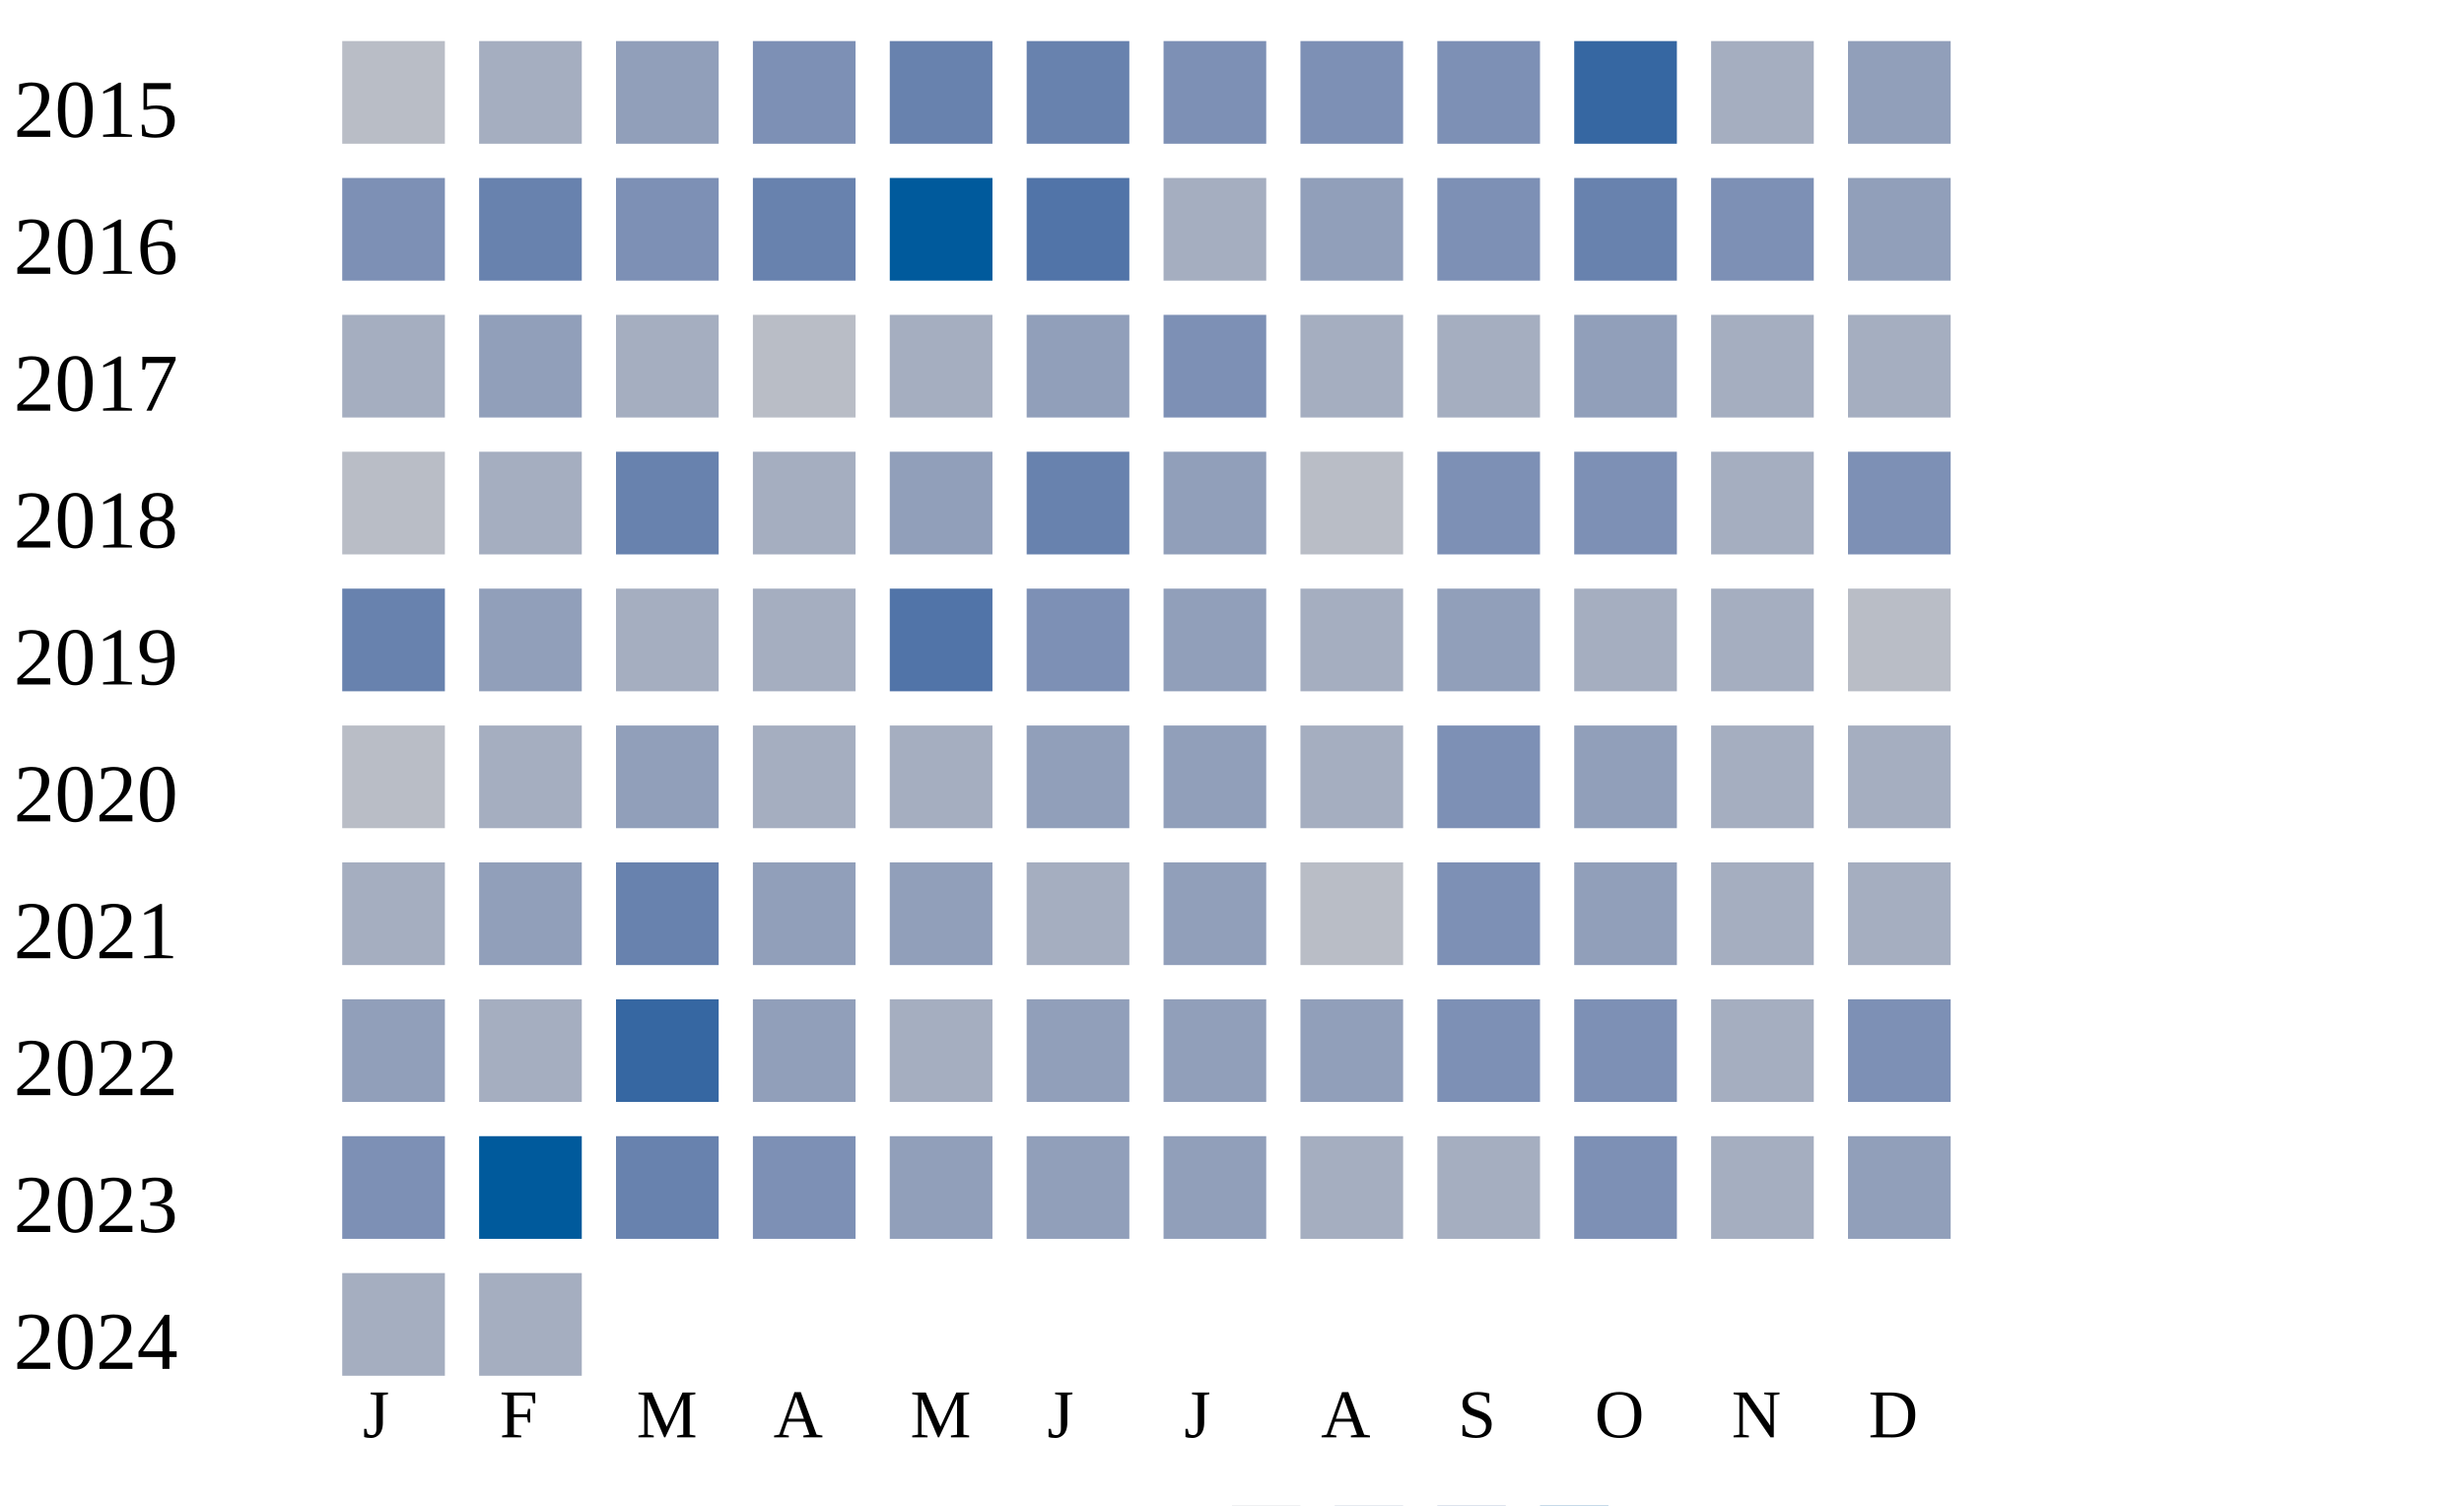
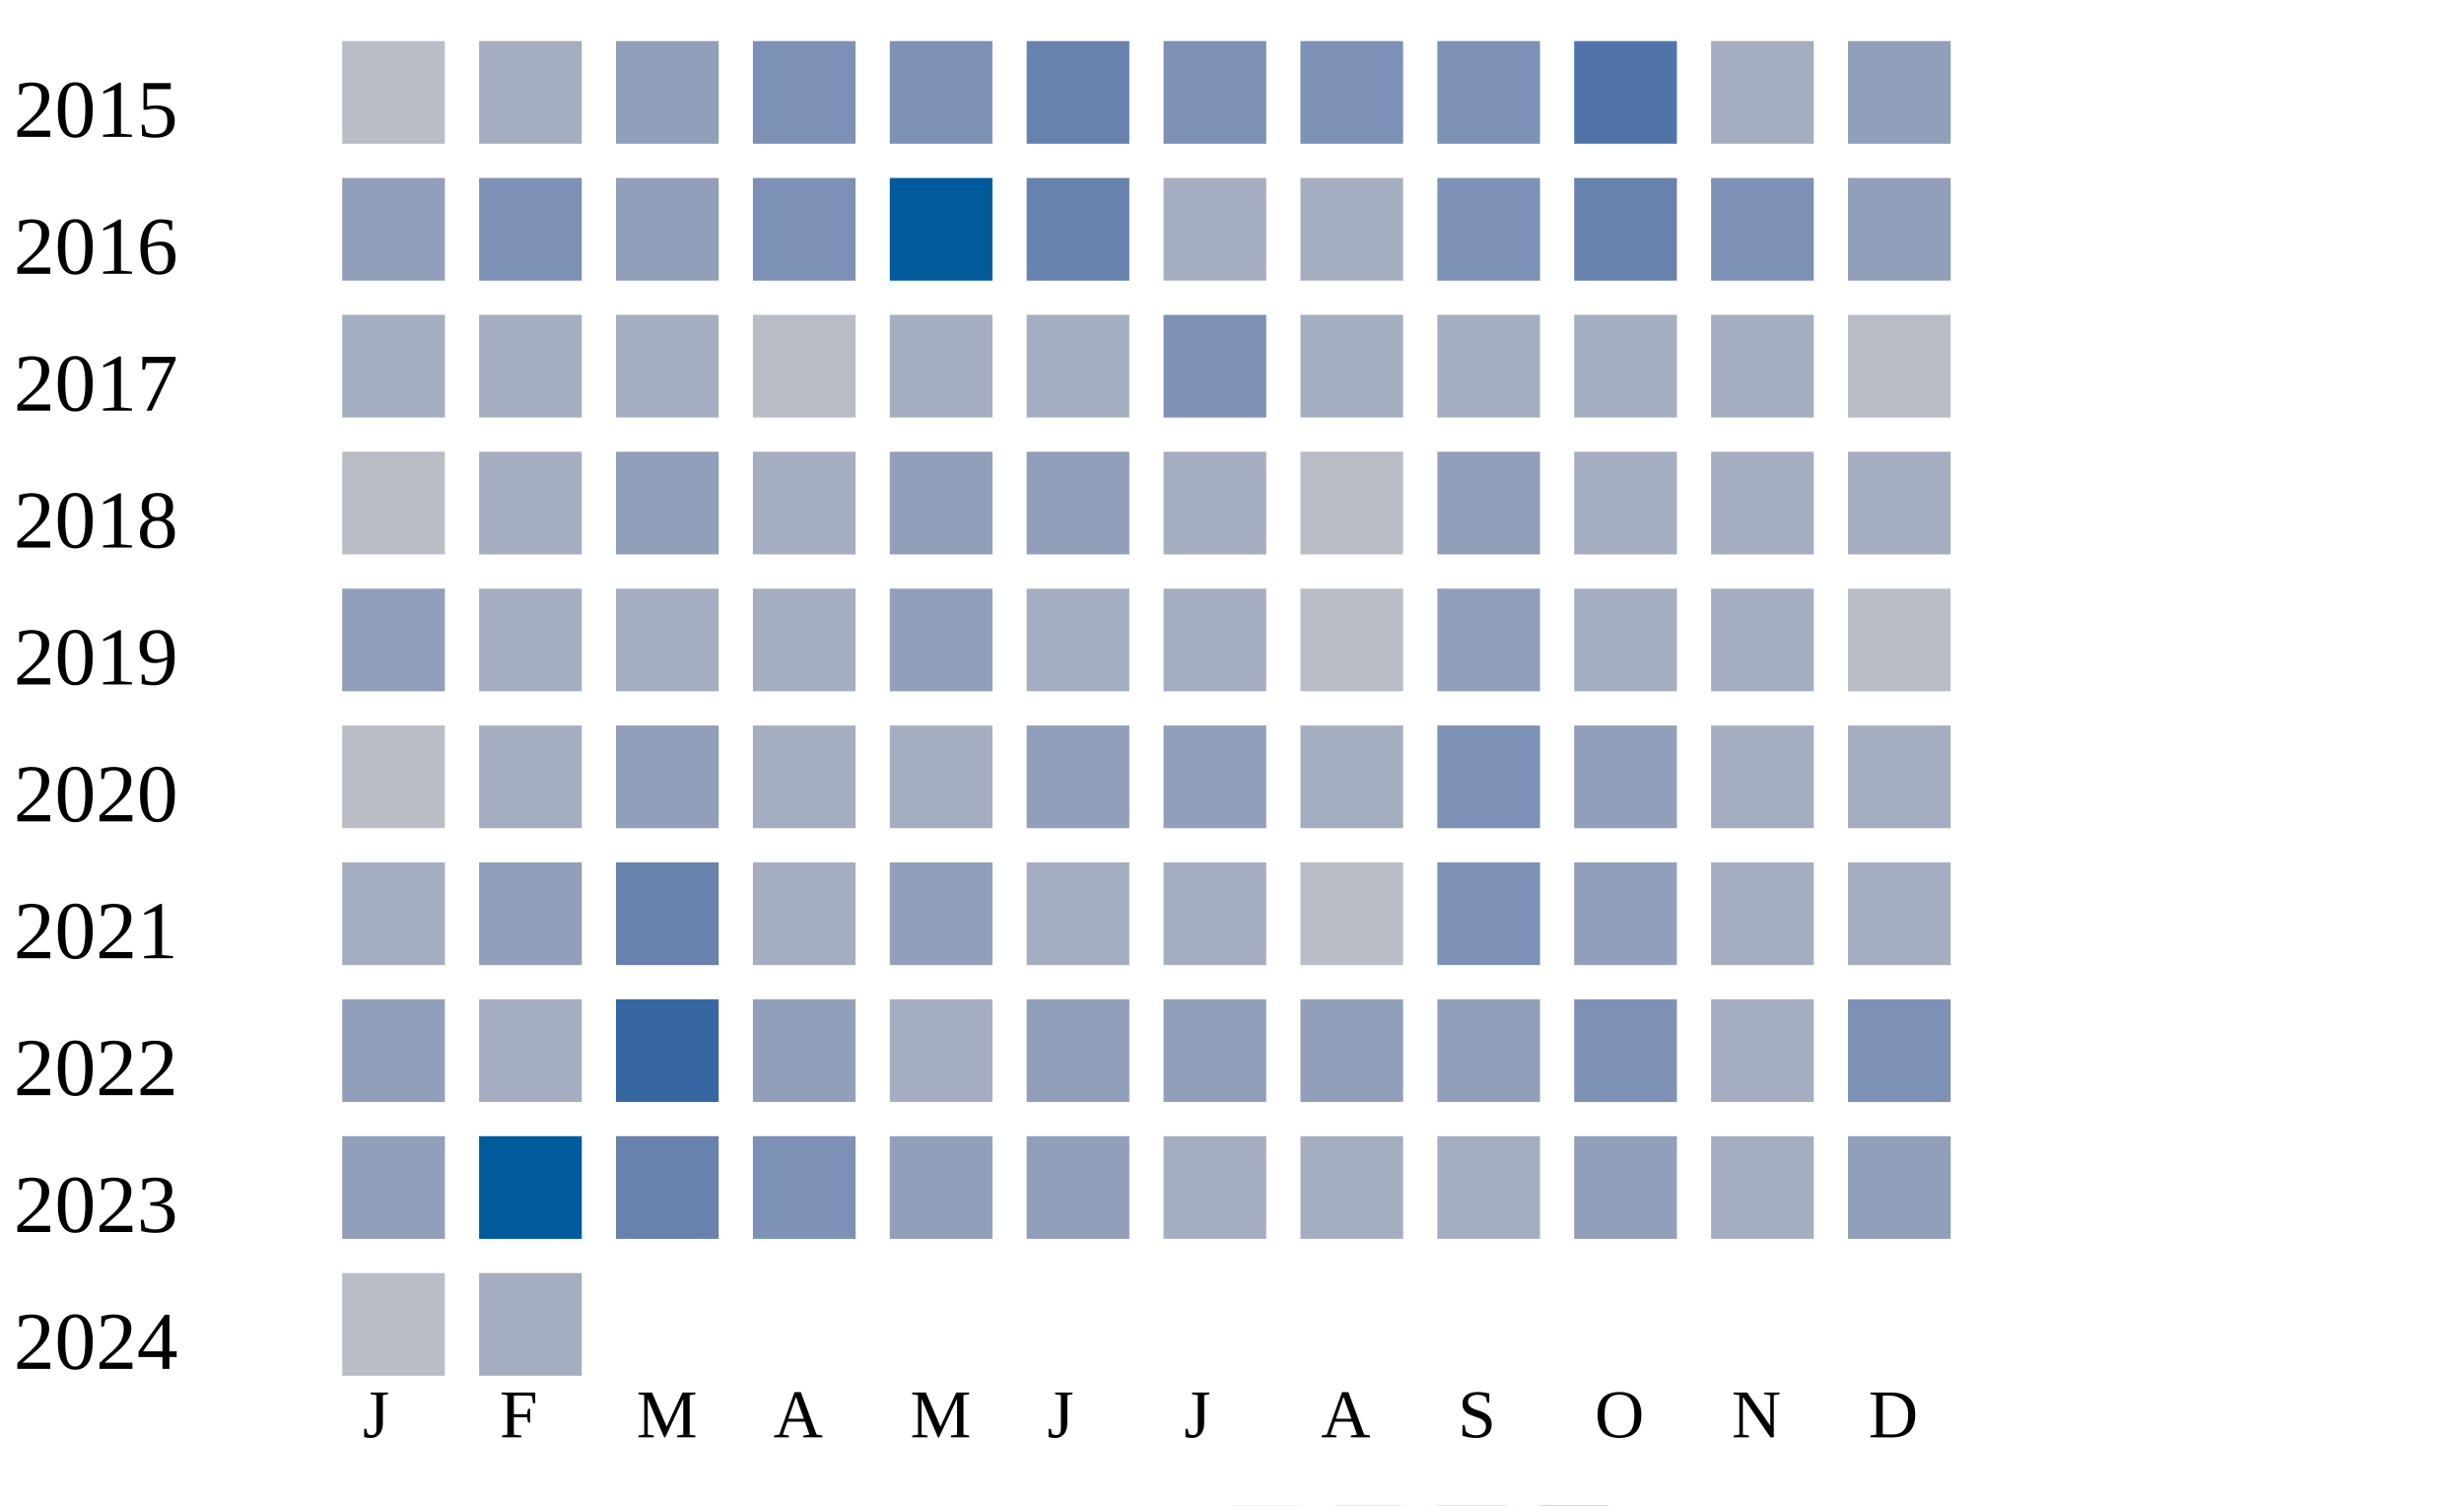
<svg xmlns="http://www.w3.org/2000/svg" width="360" height="220">
  <g transform="translate(0 0)">
    <text x="2" y="20">2015</text>
    <rect x="50" y="6" width="15" height="15" fill="#b9bdc6" />
    <rect x="70" y="6" width="15" height="15" fill="#a5aec0" />
    <rect x="90" y="6" width="15" height="15" fill="#919fba" />
    <rect x="110" y="6" width="15" height="15" fill="#7d90b5" />
-     <rect x="130" y="6" width="15" height="15" fill="#6882ae" />
+     <rect x="130" y="6" width="15" height="15" fill="#7d90b5" />
    <rect x="150" y="6" width="15" height="15" fill="#6882ae" />
    <rect x="170" y="6" width="15" height="15" fill="#7d90b5" />
    <rect x="190" y="6" width="15" height="15" fill="#7d90b5" />
    <rect x="210" y="6" width="15" height="15" fill="#7d90b5" />
-     <rect x="230" y="6" width="15" height="15" fill="#3667a2" />
+     <rect x="230" y="6" width="15" height="15" fill="#5174a8" />
    <rect x="250" y="6" width="15" height="15" fill="#a5aec0" />
    <rect x="270" y="6" width="15" height="15" fill="#919fba" />
  </g>
  <g transform="translate(0 20)">
    <text x="2" y="20">2016</text>
-     <rect x="50" y="6" width="15" height="15" fill="#7d90b5" />
-     <rect x="70" y="6" width="15" height="15" fill="#6882ae" />
-     <rect x="90" y="6" width="15" height="15" fill="#7d90b5" />
-     <rect x="110" y="6" width="15" height="15" fill="#6882ae" />
+     <rect x="50" y="6" width="15" height="15" fill="#919fba" />
+     <rect x="70" y="6" width="15" height="15" fill="#7d90b5" />
+     <rect x="90" y="6" width="15" height="15" fill="#919fba" />
+     <rect x="110" y="6" width="15" height="15" fill="#7d90b5" />
    <rect x="130" y="6" width="15" height="15" fill="#005a9c" />
-     <rect x="150" y="6" width="15" height="15" fill="#5174a8" />
+     <rect x="150" y="6" width="15" height="15" fill="#6882ae" />
    <rect x="170" y="6" width="15" height="15" fill="#a5aec0" />
-     <rect x="190" y="6" width="15" height="15" fill="#919fba" />
+     <rect x="190" y="6" width="15" height="15" fill="#a5aec0" />
    <rect x="210" y="6" width="15" height="15" fill="#7d90b5" />
    <rect x="230" y="6" width="15" height="15" fill="#6882ae" />
    <rect x="250" y="6" width="15" height="15" fill="#7d90b5" />
    <rect x="270" y="6" width="15" height="15" fill="#919fba" />
  </g>
  <g transform="translate(0 40)">
    <text x="2" y="20">2017</text>
    <rect x="50" y="6" width="15" height="15" fill="#a5aec0" />
-     <rect x="70" y="6" width="15" height="15" fill="#919fba" />
+     <rect x="70" y="6" width="15" height="15" fill="#a5aec0" />
    <rect x="90" y="6" width="15" height="15" fill="#a5aec0" />
    <rect x="110" y="6" width="15" height="15" fill="#b9bdc6" />
    <rect x="130" y="6" width="15" height="15" fill="#a5aec0" />
-     <rect x="150" y="6" width="15" height="15" fill="#919fba" />
+     <rect x="150" y="6" width="15" height="15" fill="#a5aec0" />
    <rect x="170" y="6" width="15" height="15" fill="#7d90b5" />
    <rect x="190" y="6" width="15" height="15" fill="#a5aec0" />
    <rect x="210" y="6" width="15" height="15" fill="#a5aec0" />
-     <rect x="230" y="6" width="15" height="15" fill="#919fba" />
+     <rect x="230" y="6" width="15" height="15" fill="#a5aec0" />
    <rect x="250" y="6" width="15" height="15" fill="#a5aec0" />
-     <rect x="270" y="6" width="15" height="15" fill="#a5aec0" />
+     <rect x="270" y="6" width="15" height="15" fill="#b9bdc6" />
  </g>
  <g transform="translate(0 60)">
    <text x="2" y="20">2018</text>
    <rect x="50" y="6" width="15" height="15" fill="#b9bdc6" />
    <rect x="70" y="6" width="15" height="15" fill="#a5aec0" />
-     <rect x="90" y="6" width="15" height="15" fill="#6882ae" />
+     <rect x="90" y="6" width="15" height="15" fill="#919fba" />
    <rect x="110" y="6" width="15" height="15" fill="#a5aec0" />
    <rect x="130" y="6" width="15" height="15" fill="#919fba" />
-     <rect x="150" y="6" width="15" height="15" fill="#6882ae" />
-     <rect x="170" y="6" width="15" height="15" fill="#919fba" />
+     <rect x="150" y="6" width="15" height="15" fill="#919fba" />
+     <rect x="170" y="6" width="15" height="15" fill="#a5aec0" />
    <rect x="190" y="6" width="15" height="15" fill="#b9bdc6" />
-     <rect x="210" y="6" width="15" height="15" fill="#7d90b5" />
-     <rect x="230" y="6" width="15" height="15" fill="#7d90b5" />
+     <rect x="210" y="6" width="15" height="15" fill="#919fba" />
+     <rect x="230" y="6" width="15" height="15" fill="#a5aec0" />
    <rect x="250" y="6" width="15" height="15" fill="#a5aec0" />
-     <rect x="270" y="6" width="15" height="15" fill="#7d90b5" />
+     <rect x="270" y="6" width="15" height="15" fill="#a5aec0" />
  </g>
  <g transform="translate(0 80)">
    <text x="2" y="20">2019</text>
-     <rect x="50" y="6" width="15" height="15" fill="#6882ae" />
-     <rect x="70" y="6" width="15" height="15" fill="#919fba" />
+     <rect x="50" y="6" width="15" height="15" fill="#919fba" />
+     <rect x="70" y="6" width="15" height="15" fill="#a5aec0" />
    <rect x="90" y="6" width="15" height="15" fill="#a5aec0" />
    <rect x="110" y="6" width="15" height="15" fill="#a5aec0" />
-     <rect x="130" y="6" width="15" height="15" fill="#5174a8" />
-     <rect x="150" y="6" width="15" height="15" fill="#7d90b5" />
-     <rect x="170" y="6" width="15" height="15" fill="#919fba" />
-     <rect x="190" y="6" width="15" height="15" fill="#a5aec0" />
+     <rect x="130" y="6" width="15" height="15" fill="#919fba" />
+     <rect x="150" y="6" width="15" height="15" fill="#a5aec0" />
+     <rect x="170" y="6" width="15" height="15" fill="#a5aec0" />
+     <rect x="190" y="6" width="15" height="15" fill="#b9bdc6" />
    <rect x="210" y="6" width="15" height="15" fill="#919fba" />
    <rect x="230" y="6" width="15" height="15" fill="#a5aec0" />
    <rect x="250" y="6" width="15" height="15" fill="#a5aec0" />
    <rect x="270" y="6" width="15" height="15" fill="#b9bdc6" />
  </g>
  <g transform="translate(0 100)">
    <text x="2" y="20">2020</text>
    <rect x="50" y="6" width="15" height="15" fill="#b9bdc6" />
    <rect x="70" y="6" width="15" height="15" fill="#a5aec0" />
    <rect x="90" y="6" width="15" height="15" fill="#919fba" />
    <rect x="110" y="6" width="15" height="15" fill="#a5aec0" />
    <rect x="130" y="6" width="15" height="15" fill="#a5aec0" />
    <rect x="150" y="6" width="15" height="15" fill="#919fba" />
    <rect x="170" y="6" width="15" height="15" fill="#919fba" />
    <rect x="190" y="6" width="15" height="15" fill="#a5aec0" />
    <rect x="210" y="6" width="15" height="15" fill="#7d90b5" />
    <rect x="230" y="6" width="15" height="15" fill="#919fba" />
    <rect x="250" y="6" width="15" height="15" fill="#a5aec0" />
    <rect x="270" y="6" width="15" height="15" fill="#a5aec0" />
  </g>
  <g transform="translate(0 120)">
    <text x="2" y="20">2021</text>
    <rect x="50" y="6" width="15" height="15" fill="#a5aec0" />
    <rect x="70" y="6" width="15" height="15" fill="#919fba" />
    <rect x="90" y="6" width="15" height="15" fill="#6882ae" />
-     <rect x="110" y="6" width="15" height="15" fill="#919fba" />
+     <rect x="110" y="6" width="15" height="15" fill="#a5aec0" />
    <rect x="130" y="6" width="15" height="15" fill="#919fba" />
    <rect x="150" y="6" width="15" height="15" fill="#a5aec0" />
-     <rect x="170" y="6" width="15" height="15" fill="#919fba" />
+     <rect x="170" y="6" width="15" height="15" fill="#a5aec0" />
    <rect x="190" y="6" width="15" height="15" fill="#b9bdc6" />
    <rect x="210" y="6" width="15" height="15" fill="#7d90b5" />
    <rect x="230" y="6" width="15" height="15" fill="#919fba" />
    <rect x="250" y="6" width="15" height="15" fill="#a5aec0" />
    <rect x="270" y="6" width="15" height="15" fill="#a5aec0" />
  </g>
  <g transform="translate(0 140)">
    <text x="2" y="20">2022</text>
    <rect x="50" y="6" width="15" height="15" fill="#919fba" />
    <rect x="70" y="6" width="15" height="15" fill="#a5aec0" />
    <rect x="90" y="6" width="15" height="15" fill="#3667a2" />
    <rect x="110" y="6" width="15" height="15" fill="#919fba" />
    <rect x="130" y="6" width="15" height="15" fill="#a5aec0" />
    <rect x="150" y="6" width="15" height="15" fill="#919fba" />
    <rect x="170" y="6" width="15" height="15" fill="#919fba" />
    <rect x="190" y="6" width="15" height="15" fill="#919fba" />
-     <rect x="210" y="6" width="15" height="15" fill="#7d90b5" />
+     <rect x="210" y="6" width="15" height="15" fill="#919fba" />
    <rect x="230" y="6" width="15" height="15" fill="#7d90b5" />
    <rect x="250" y="6" width="15" height="15" fill="#a5aec0" />
    <rect x="270" y="6" width="15" height="15" fill="#7d90b5" />
  </g>
  <g transform="translate(0 160)">
    <text x="2" y="20">2023</text>
-     <rect x="50" y="6" width="15" height="15" fill="#7d90b5" />
+     <rect x="50" y="6" width="15" height="15" fill="#919fba" />
    <rect x="70" y="6" width="15" height="15" fill="#005a9c" />
    <rect x="90" y="6" width="15" height="15" fill="#6882ae" />
    <rect x="110" y="6" width="15" height="15" fill="#7d90b5" />
    <rect x="130" y="6" width="15" height="15" fill="#919fba" />
    <rect x="150" y="6" width="15" height="15" fill="#919fba" />
-     <rect x="170" y="6" width="15" height="15" fill="#919fba" />
+     <rect x="170" y="6" width="15" height="15" fill="#a5aec0" />
    <rect x="190" y="6" width="15" height="15" fill="#a5aec0" />
    <rect x="210" y="6" width="15" height="15" fill="#a5aec0" />
-     <rect x="230" y="6" width="15" height="15" fill="#7d90b5" />
+     <rect x="230" y="6" width="15" height="15" fill="#919fba" />
    <rect x="250" y="6" width="15" height="15" fill="#a5aec0" />
    <rect x="270" y="6" width="15" height="15" fill="#919fba" />
  </g>
  <g transform="translate(0 180)">
    <text x="2" y="20">2024</text>
-     <rect x="50" y="6" width="15" height="15" fill="#a5aec0" />
+     <rect x="50" y="6" width="15" height="15" fill="#b9bdc6" />
    <rect x="70" y="6" width="15" height="15" fill="#a5aec0" />
  </g>
  <text style="font-size: 10px; text-align: center" x="53" y="210">J</text>
  <text style="font-size: 10px; text-align: center" x="73" y="210">F</text>
  <text style="font-size: 10px; text-align: center" x="93" y="210">M</text>
  <text style="font-size: 10px; text-align: center" x="113" y="210">A</text>
  <text style="font-size: 10px; text-align: center" x="133" y="210">M</text>
  <text style="font-size: 10px; text-align: center" x="153" y="210">J</text>
  <text style="font-size: 10px; text-align: center" x="173" y="210">J</text>
  <text style="font-size: 10px; text-align: center" x="193" y="210">A</text>
  <text style="font-size: 10px; text-align: center" x="213" y="210">S</text>
  <text style="font-size: 10px; text-align: center" x="233" y="210">O</text>
  <text style="font-size: 10px; text-align: center" x="253" y="210">N</text>
  <text style="font-size: 10px; text-align: center" x="273" y="210">D</text>
  <text style="font-size: 10px;" x="155" y="229">Less</text>
  <rect fill="#b9bdc6" width="10" height="10" x="180" y="220" />
  <rect fill="#919fba" width="10" height="10" x="195" y="220" />
  <rect fill="#6882ae" width="10" height="10" x="210" y="220" />
  <rect fill="#005a9c" width="10" height="10" x="225" y="220" />
  <text x="240" y="229" style="font-size: 10px;">More</text>
</svg>
